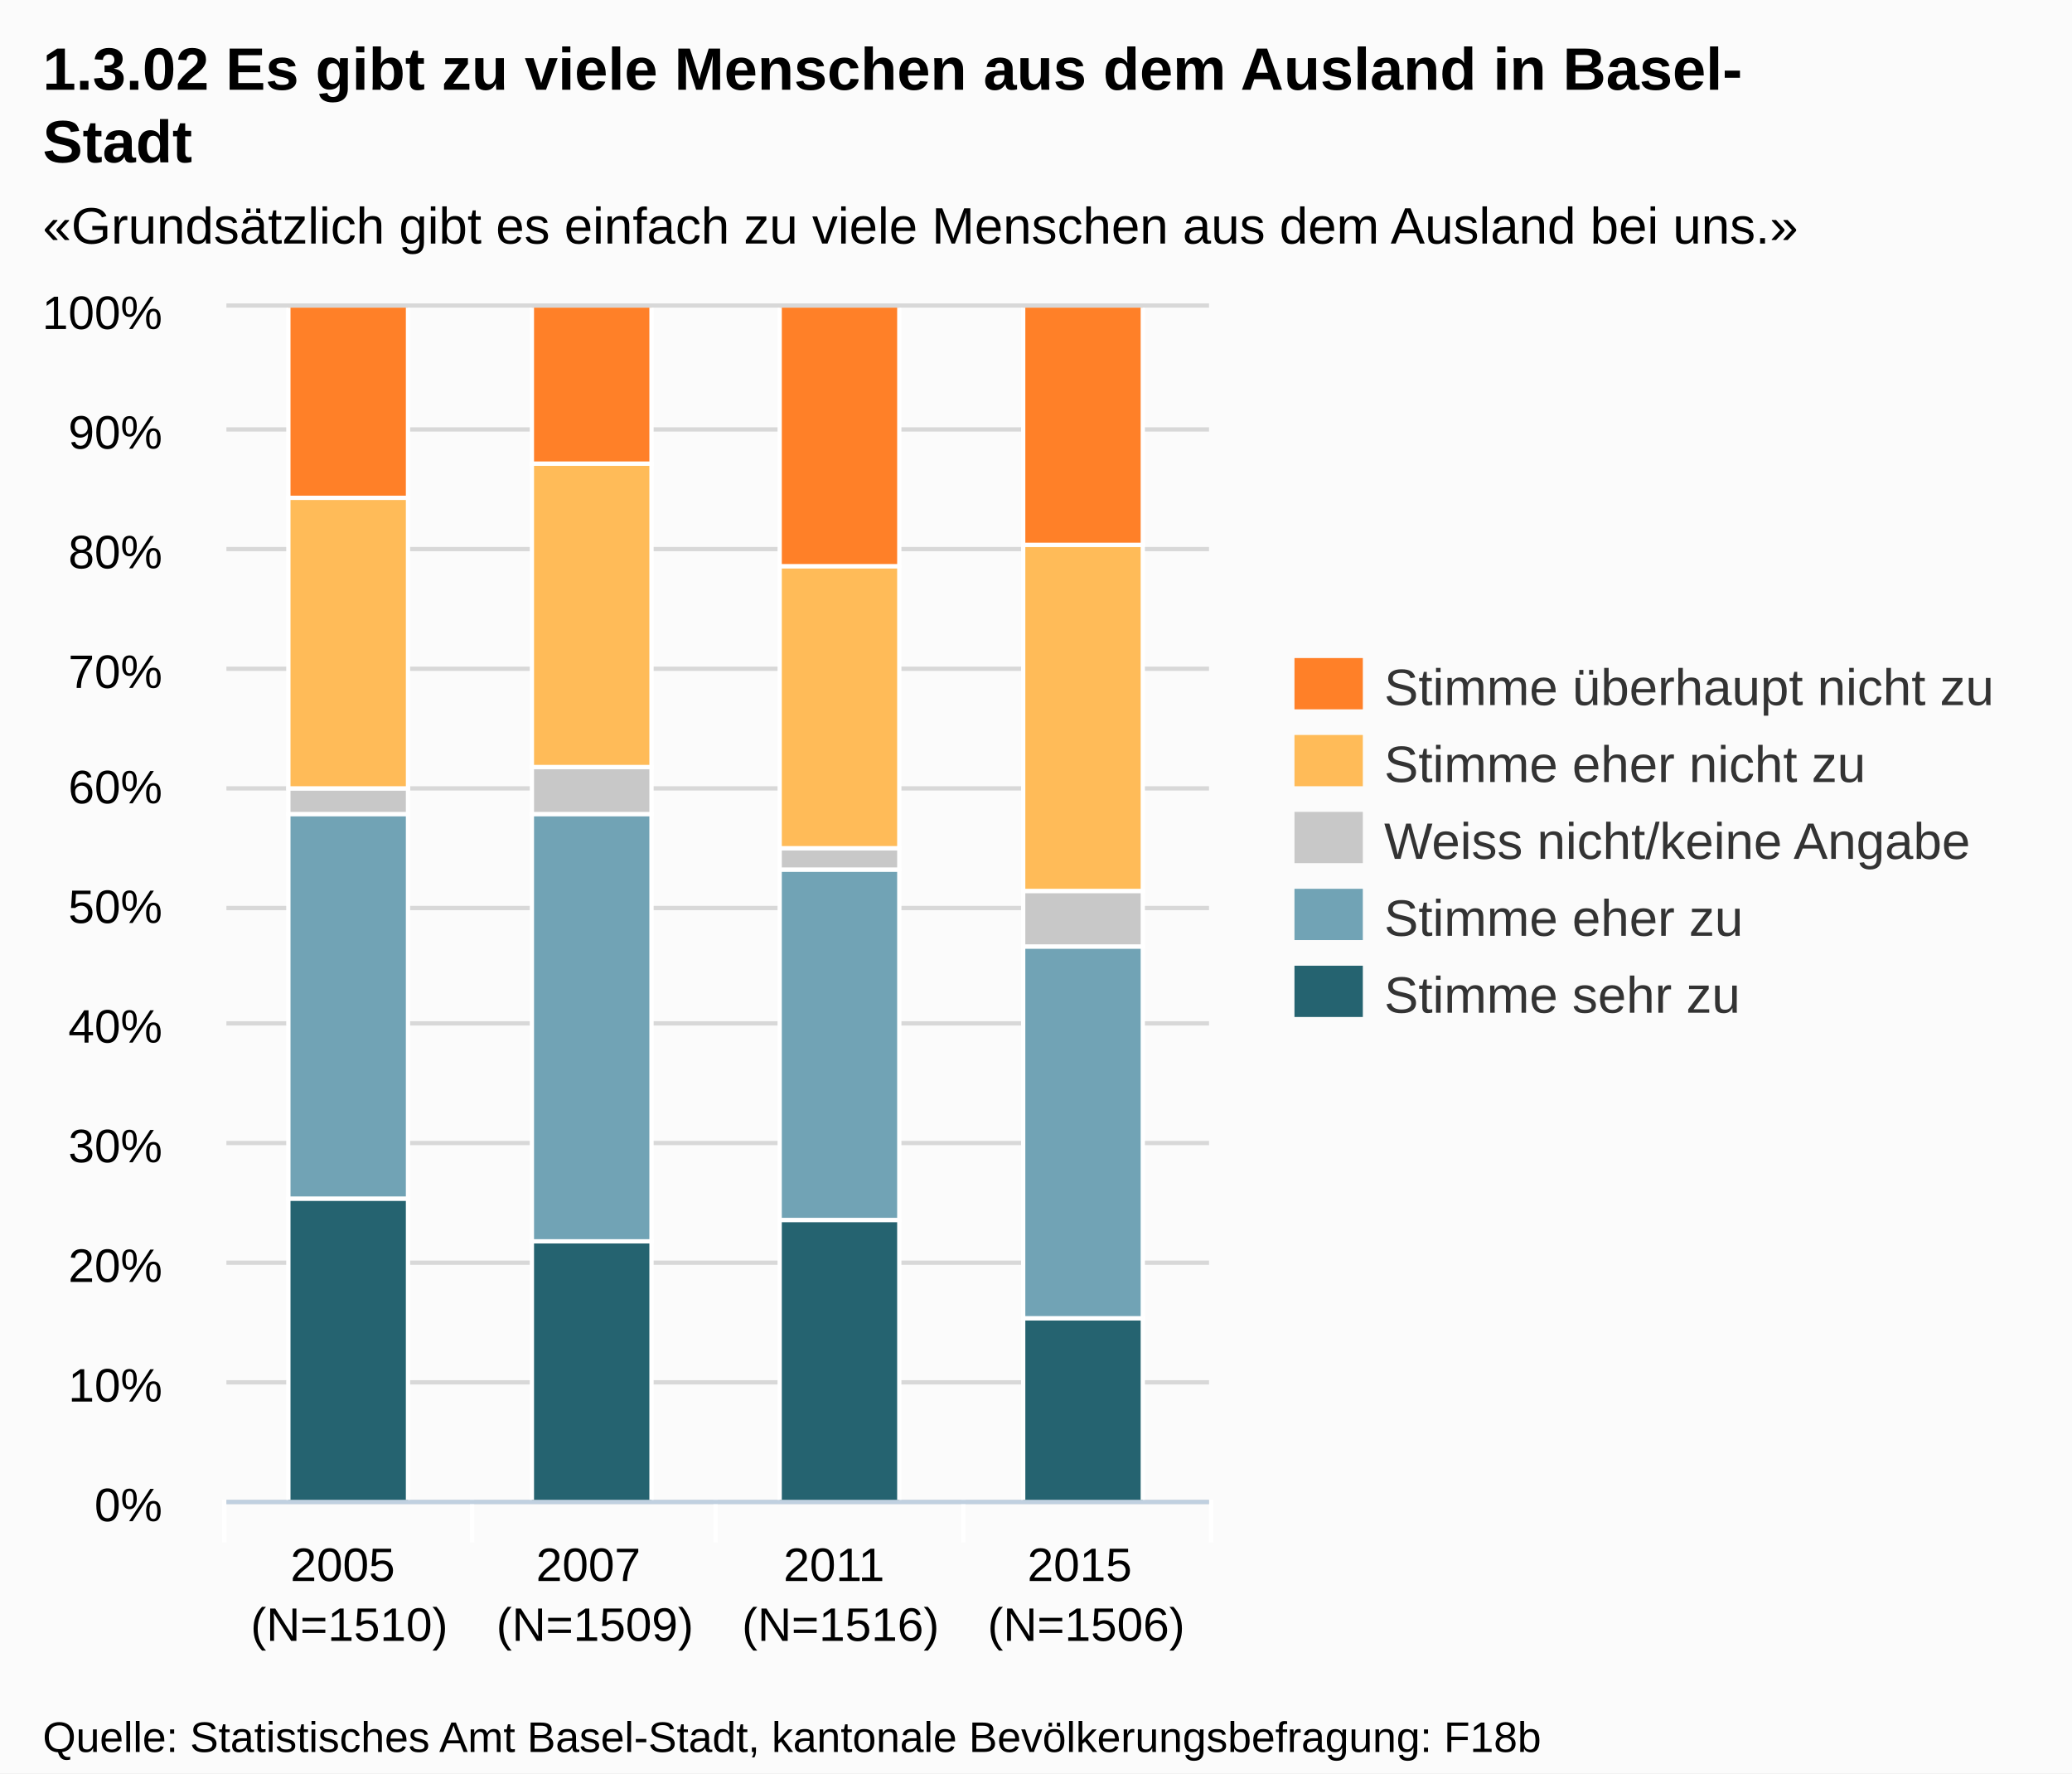
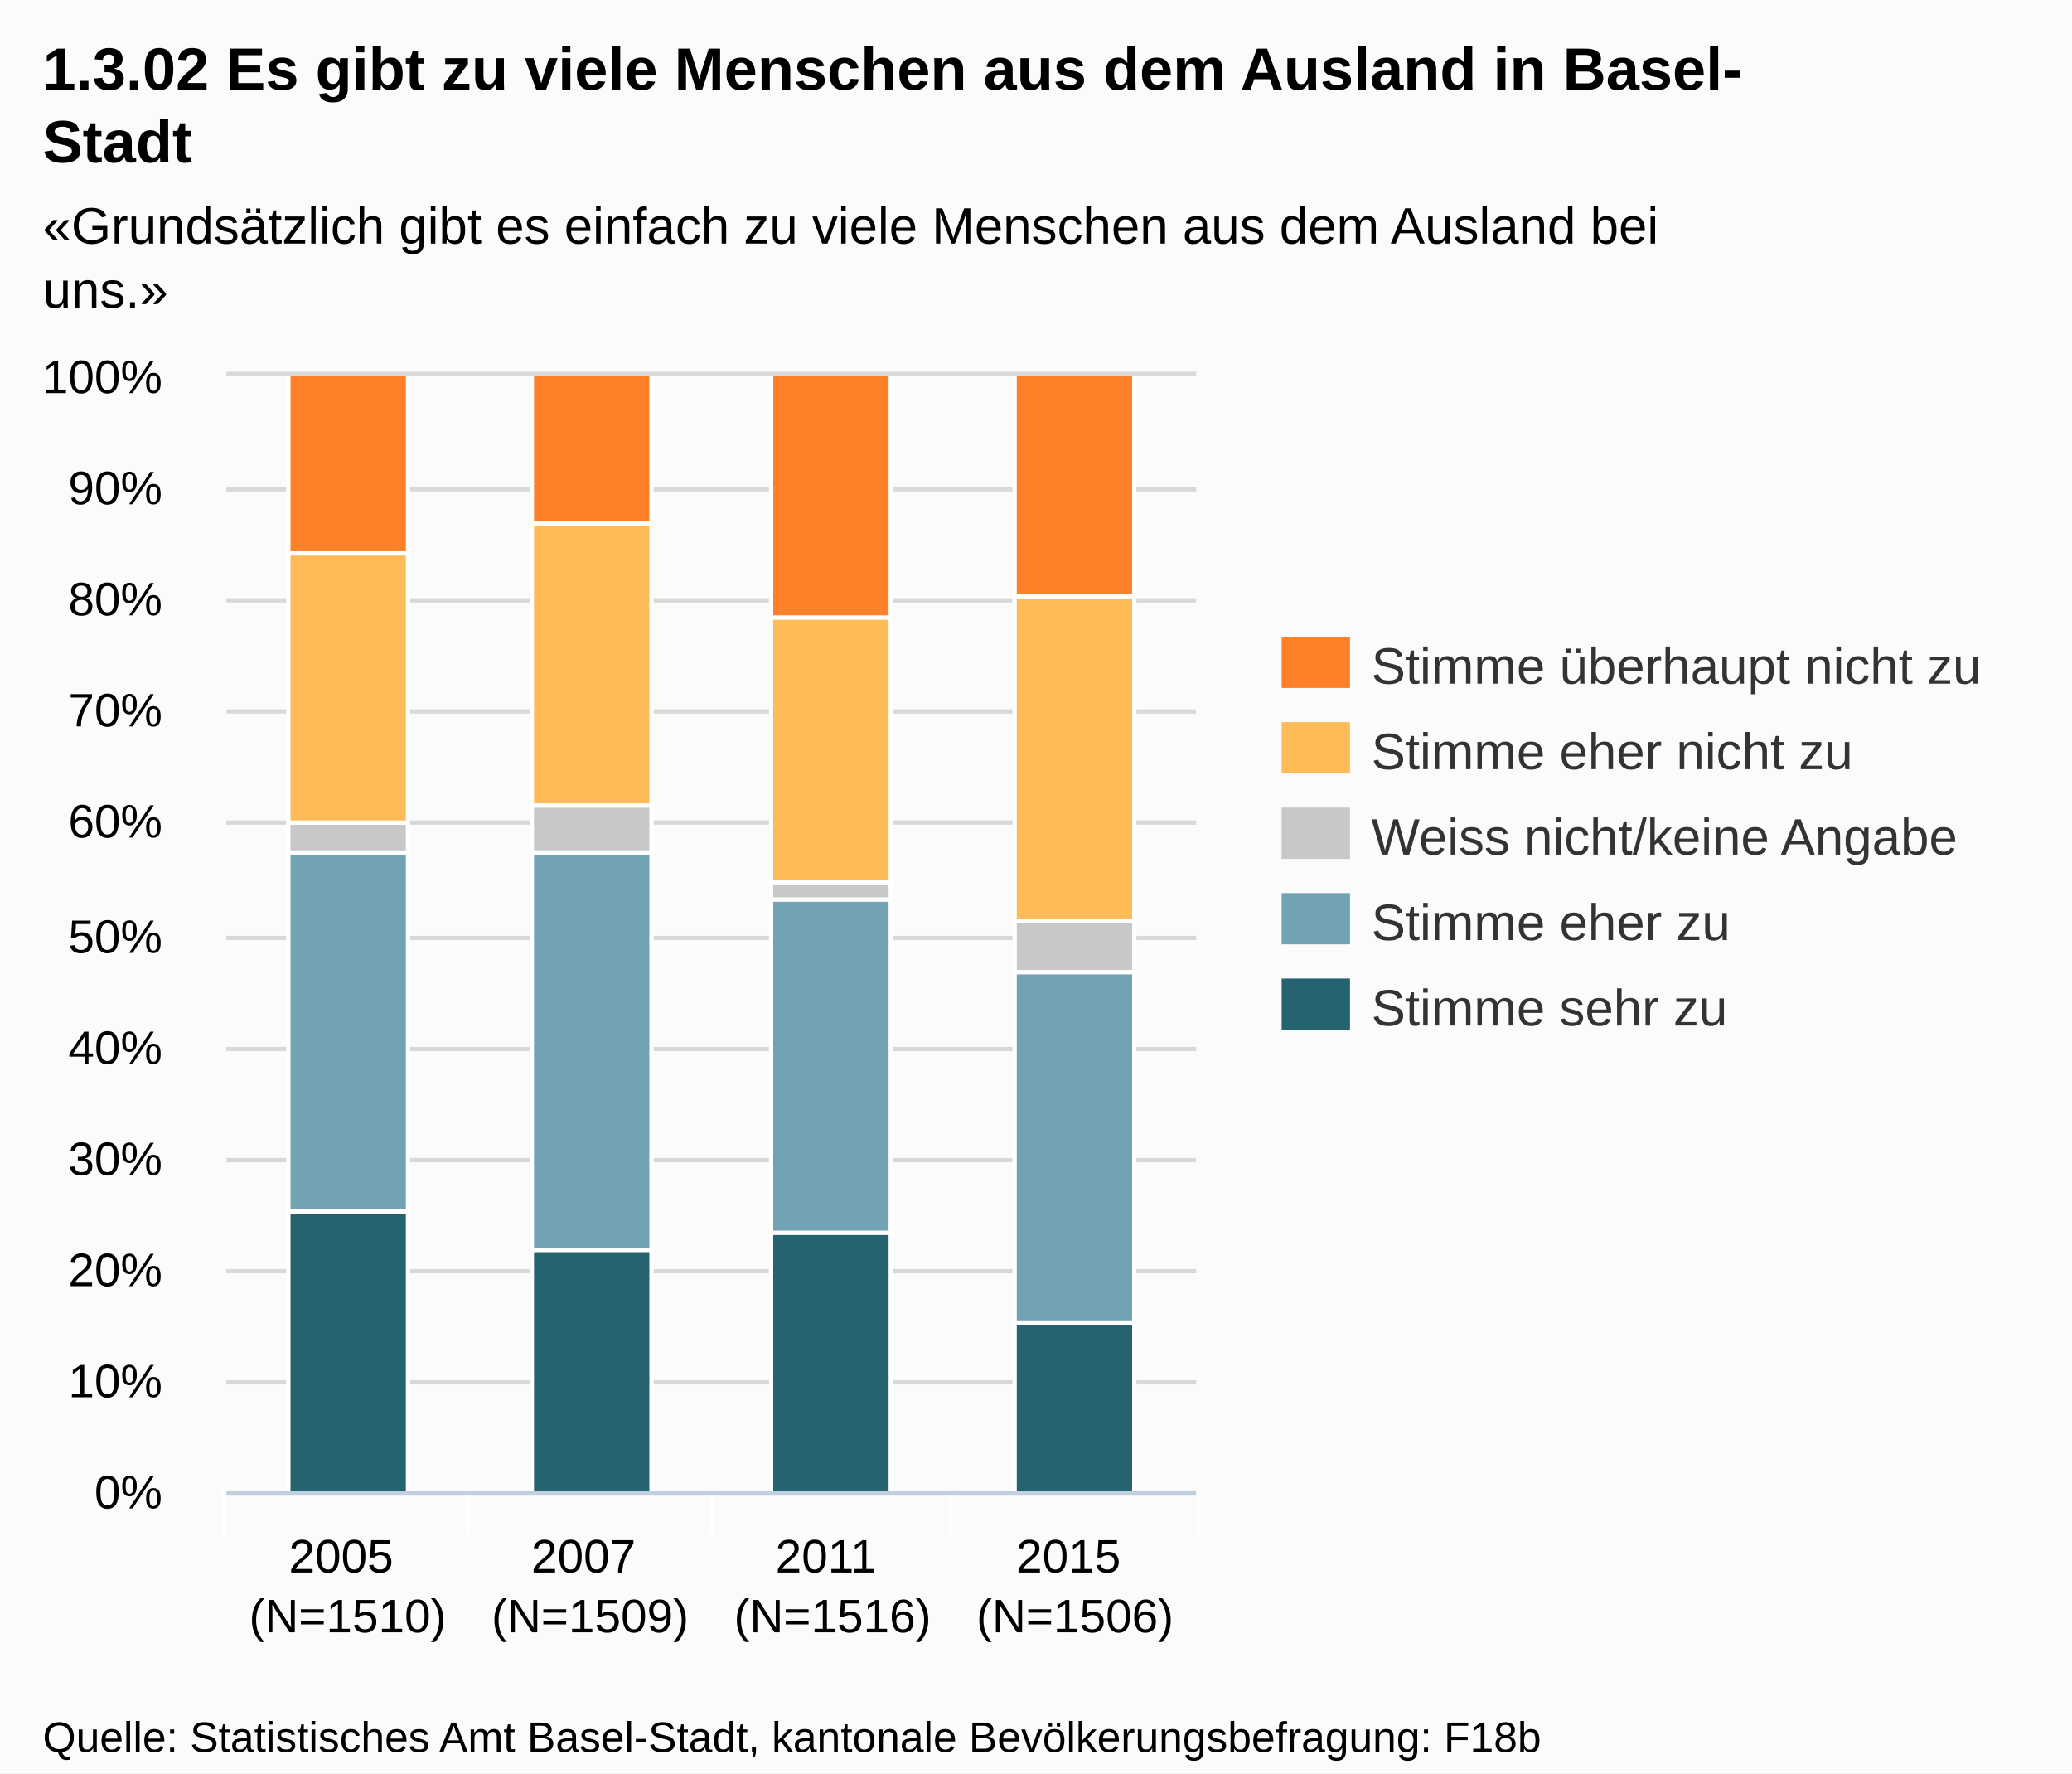
<svg xmlns="http://www.w3.org/2000/svg" version="1.1" style="font-family:Arial;font-size:12px;" width="485" height="415">
  <defs>
    <clipPath id="highcharts-1">
-       <rect x="0" y="0" width="230" height="279" />
+       <rect x="0" y="0" width="227" height="261" />
    </clipPath>
  </defs>
  <rect x="0" y="0" width="485" height="415" fill="#fbfbfb" class=" highcharts-background" />
  <g class="highcharts-grid" />
  <g class="highcharts-grid">
-     <path fill="none" d="M 53 351.5 L 283 351.5" stroke="#D8D8D8" stroke-width="1" opacity="1" />
-     <path fill="none" d="M 53 323.5 L 283 323.5" stroke="#D8D8D8" stroke-width="1" opacity="1" />
-     <path fill="none" d="M 53 295.5 L 283 295.5" stroke="#D8D8D8" stroke-width="1" opacity="1" />
-     <path fill="none" d="M 53 267.5 L 283 267.5" stroke="#D8D8D8" stroke-width="1" opacity="1" />
-     <path fill="none" d="M 53 239.5 L 283 239.5" stroke="#D8D8D8" stroke-width="1" opacity="1" />
-     <path fill="none" d="M 53 212.5 L 283 212.5" stroke="#D8D8D8" stroke-width="1" opacity="1" />
-     <path fill="none" d="M 53 184.5 L 283 184.5" stroke="#D8D8D8" stroke-width="1" opacity="1" />
-     <path fill="none" d="M 53 156.5 L 283 156.5" stroke="#D8D8D8" stroke-width="1" opacity="1" />
-     <path fill="none" d="M 53 128.5 L 283 128.5" stroke="#D8D8D8" stroke-width="1" opacity="1" />
-     <path fill="none" d="M 53 100.5 L 283 100.5" stroke="#D8D8D8" stroke-width="1" opacity="1" />
-     <path fill="none" d="M 53 71.5 L 283 71.5" stroke="#D8D8D8" stroke-width="1" opacity="1" />
+     <path fill="none" d="M 53 349.5 L 280 349.5" stroke="#D8D8D8" stroke-width="1" opacity="1" />
+     <path fill="none" d="M 53 323.5 L 280 323.5" stroke="#D8D8D8" stroke-width="1" opacity="1" />
+     <path fill="none" d="M 53 297.5 L 280 297.5" stroke="#D8D8D8" stroke-width="1" opacity="1" />
+     <path fill="none" d="M 53 271.5 L 280 271.5" stroke="#D8D8D8" stroke-width="1" opacity="1" />
+     <path fill="none" d="M 53 245.5 L 280 245.5" stroke="#D8D8D8" stroke-width="1" opacity="1" />
+     <path fill="none" d="M 53 219.5 L 280 219.5" stroke="#D8D8D8" stroke-width="1" opacity="1" />
+     <path fill="none" d="M 53 192.5 L 280 192.5" stroke="#D8D8D8" stroke-width="1" opacity="1" />
+     <path fill="none" d="M 53 166.5 L 280 166.5" stroke="#D8D8D8" stroke-width="1" opacity="1" />
+     <path fill="none" d="M 53 140.5 L 280 140.5" stroke="#D8D8D8" stroke-width="1" opacity="1" />
+     <path fill="none" d="M 53 114.5 L 280 114.5" stroke="#D8D8D8" stroke-width="1" opacity="1" />
+     <path fill="none" d="M 53 87.5 L 280 87.5" stroke="#D8D8D8" stroke-width="1" opacity="1" />
  </g>
  <g class="highcharts-axis">
-     <path fill="none" d="M 110.5 351 L 110.5 361" stroke="#FFFFFF" stroke-width="1" opacity="1" />
-     <path fill="none" d="M 167.5 351 L 167.5 361" stroke="#FFFFFF" stroke-width="1" opacity="1" />
-     <path fill="none" d="M 225.5 351 L 225.5 361" stroke="#FFFFFF" stroke-width="1" opacity="1" />
-     <path fill="none" d="M 283.5 351 L 283.5 361" stroke="#FFFFFF" stroke-width="1" opacity="1" />
-     <path fill="none" d="M 52.5 351 L 52.5 361" stroke="#FFFFFF" stroke-width="1" opacity="1" />
-     <path fill="none" d="M 53 351.5 L 283 351.5" stroke="#C0D0E0" stroke-width="1" />
+     <path fill="none" d="M 109.5 349 L 109.5 359" stroke="#FFFFFF" stroke-width="1" opacity="1" />
+     <path fill="none" d="M 166.5 349 L 166.5 359" stroke="#FFFFFF" stroke-width="1" opacity="1" />
+     <path fill="none" d="M 222.5 349 L 222.5 359" stroke="#FFFFFF" stroke-width="1" opacity="1" />
+     <path fill="none" d="M 280.5 349 L 280.5 359" stroke="#FFFFFF" stroke-width="1" opacity="1" />
+     <path fill="none" d="M 52.5 349 L 52.5 359" stroke="#FFFFFF" stroke-width="1" opacity="1" />
+     <path fill="none" d="M 53 349.5 L 280 349.5" stroke="#C0D0E0" stroke-width="1" />
  </g>
  <g class="highcharts-axis" />
  <g class="highcharts-series-group">
-     <g class="highcharts-series highcharts-series-0 highcharts-tracker" transform="translate(53,72) scale(1 1)" style="" clip-path="url(#highcharts-1)">
-       <rect x="14.5" y="208.5" width="28" height="71" stroke="#FFFFFF" stroke-width="1" fill="#256370" rx="0" ry="0" />
-       <rect x="71.5" y="218.5" width="28" height="61" stroke="#FFFFFF" stroke-width="1" fill="#256370" rx="0" ry="0" />
-       <rect x="129.5" y="213.5" width="28" height="66" stroke="#FFFFFF" stroke-width="1" fill="#256370" rx="0" ry="0" />
-       <rect x="186.5" y="236.5" width="28" height="43" stroke="#FFFFFF" stroke-width="1" fill="#256370" rx="0" ry="0" />
+     <g class="highcharts-series highcharts-series-0 highcharts-tracker" transform="translate(53,88) scale(1 1)" style="" clip-path="url(#highcharts-1)">
+       <rect x="14.5" y="195.5" width="28" height="66" stroke="#FFFFFF" stroke-width="1" fill="#256370" rx="0" ry="0" />
+       <rect x="71.5" y="204.5" width="28" height="57" stroke="#FFFFFF" stroke-width="1" fill="#256370" rx="0" ry="0" />
+       <rect x="127.5" y="200.5" width="28" height="61" stroke="#FFFFFF" stroke-width="1" fill="#256370" rx="0" ry="0" />
+       <rect x="184.5" y="221.5" width="28" height="40" stroke="#FFFFFF" stroke-width="1" fill="#256370" rx="0" ry="0" />
    </g>
-     <g class="highcharts-markers highcharts-series-0" transform="translate(53,72) scale(1 1)" clip-path="none" />
-     <g class="highcharts-series highcharts-series-1 highcharts-tracker" transform="translate(53,72) scale(1 1)" style="" clip-path="url(#highcharts-1)">
-       <rect x="14.5" y="118.5" width="28" height="90" stroke="#FFFFFF" stroke-width="1" fill="#71A3B5" rx="0" ry="0" />
-       <rect x="71.5" y="118.5" width="28" height="100" stroke="#FFFFFF" stroke-width="1" fill="#71A3B5" rx="0" ry="0" />
-       <rect x="129.5" y="131.5" width="28" height="82" stroke="#FFFFFF" stroke-width="1" fill="#71A3B5" rx="0" ry="0" />
-       <rect x="186.5" y="149.5" width="28" height="87" stroke="#FFFFFF" stroke-width="1" fill="#71A3B5" rx="0" ry="0" />
+     <g class="highcharts-markers highcharts-series-0" transform="translate(53,88) scale(1 1)" clip-path="none" />
+     <g class="highcharts-series highcharts-series-1 highcharts-tracker" transform="translate(53,88) scale(1 1)" style="" clip-path="url(#highcharts-1)">
+       <rect x="14.5" y="111.5" width="28" height="84" stroke="#FFFFFF" stroke-width="1" fill="#71A3B5" rx="0" ry="0" />
+       <rect x="71.5" y="111.5" width="28" height="93" stroke="#FFFFFF" stroke-width="1" fill="#71A3B5" rx="0" ry="0" />
+       <rect x="127.5" y="122.5" width="28" height="78" stroke="#FFFFFF" stroke-width="1" fill="#71A3B5" rx="0" ry="0" />
+       <rect x="184.5" y="139.5" width="28" height="82" stroke="#FFFFFF" stroke-width="1" fill="#71A3B5" rx="0" ry="0" />
    </g>
-     <g class="highcharts-markers highcharts-series-1" transform="translate(53,72) scale(1 1)" clip-path="none" />
-     <g class="highcharts-series highcharts-series-2 highcharts-tracker" transform="translate(53,72) scale(1 1)" style="" clip-path="url(#highcharts-1)">
-       <rect x="14.5" y="112.5" width="28" height="6" stroke="#FFFFFF" stroke-width="1" fill="#C8C8C8" rx="0" ry="0" />
-       <rect x="71.5" y="107.5" width="28" height="11" stroke="#FFFFFF" stroke-width="1" fill="#C8C8C8" rx="0" ry="0" />
-       <rect x="129.5" y="126.5" width="28" height="5" stroke="#FFFFFF" stroke-width="1" fill="#C8C8C8" rx="0" ry="0" />
-       <rect x="186.5" y="136.5" width="28" height="13" stroke="#FFFFFF" stroke-width="1" fill="#C8C8C8" rx="0" ry="0" />
+     <g class="highcharts-markers highcharts-series-1" transform="translate(53,88) scale(1 1)" clip-path="none" />
+     <g class="highcharts-series highcharts-series-2 highcharts-tracker" transform="translate(53,88) scale(1 1)" style="" clip-path="url(#highcharts-1)">
+       <rect x="14.5" y="104.5" width="28" height="7" stroke="#FFFFFF" stroke-width="1" fill="#C8C8C8" rx="0" ry="0" />
+       <rect x="71.5" y="100.5" width="28" height="11" stroke="#FFFFFF" stroke-width="1" fill="#C8C8C8" rx="0" ry="0" />
+       <rect x="127.5" y="118.5" width="28" height="4" stroke="#FFFFFF" stroke-width="1" fill="#C8C8C8" rx="0" ry="0" />
+       <rect x="184.5" y="127.5" width="28" height="12" stroke="#FFFFFF" stroke-width="1" fill="#C8C8C8" rx="0" ry="0" />
    </g>
-     <g class="highcharts-markers highcharts-series-2" transform="translate(53,72) scale(1 1)" clip-path="none" />
-     <g class="highcharts-series highcharts-series-3 highcharts-tracker" transform="translate(53,72) scale(1 1)" style="" clip-path="url(#highcharts-1)">
-       <rect x="14.5" y="44.5" width="28" height="68" stroke="#FFFFFF" stroke-width="1" fill="#FFBB58" rx="0" ry="0" />
-       <rect x="71.5" y="36.5" width="28" height="71" stroke="#FFFFFF" stroke-width="1" fill="#FFBB58" rx="0" ry="0" />
-       <rect x="129.5" y="60.5" width="28" height="66" stroke="#FFFFFF" stroke-width="1" fill="#FFBB58" rx="0" ry="0" />
-       <rect x="186.5" y="55.5" width="28" height="81" stroke="#FFFFFF" stroke-width="1" fill="#FFBB58" rx="0" ry="0" />
+     <g class="highcharts-markers highcharts-series-2" transform="translate(53,88) scale(1 1)" clip-path="none" />
+     <g class="highcharts-series highcharts-series-3 highcharts-tracker" transform="translate(53,88) scale(1 1)" style="" clip-path="url(#highcharts-1)">
+       <rect x="14.5" y="41.5" width="28" height="63" stroke="#FFFFFF" stroke-width="1" fill="#FFBB58" rx="0" ry="0" />
+       <rect x="71.5" y="34.5" width="28" height="66" stroke="#FFFFFF" stroke-width="1" fill="#FFBB58" rx="0" ry="0" />
+       <rect x="127.5" y="56.5" width="28" height="62" stroke="#FFFFFF" stroke-width="1" fill="#FFBB58" rx="0" ry="0" />
+       <rect x="184.5" y="51.5" width="28" height="76" stroke="#FFFFFF" stroke-width="1" fill="#FFBB58" rx="0" ry="0" />
    </g>
-     <g class="highcharts-markers highcharts-series-3" transform="translate(53,72) scale(1 1)" clip-path="none" />
-     <g class="highcharts-series highcharts-series-4 highcharts-tracker" transform="translate(53,72) scale(1 1)" style="" clip-path="url(#highcharts-1)">
-       <rect x="14.5" y="-0.5" width="28" height="45" stroke="#FFFFFF" stroke-width="1" fill="#FF8028" rx="0" ry="0" />
-       <rect x="71.5" y="-0.5" width="28" height="37" stroke="#FFFFFF" stroke-width="1" fill="#FF8028" rx="0" ry="0" />
-       <rect x="129.5" y="-0.5" width="28" height="61" stroke="#FFFFFF" stroke-width="1" fill="#FF8028" rx="0" ry="0" />
-       <rect x="186.5" y="-0.5" width="28" height="56" stroke="#FFFFFF" stroke-width="1" fill="#FF8028" rx="0" ry="0" />
+     <g class="highcharts-markers highcharts-series-3" transform="translate(53,88) scale(1 1)" clip-path="none" />
+     <g class="highcharts-series highcharts-series-4 highcharts-tracker" transform="translate(53,88) scale(1 1)" style="" clip-path="url(#highcharts-1)">
+       <rect x="14.5" y="-0.5" width="28" height="42" stroke="#FFFFFF" stroke-width="1" fill="#FF8028" rx="0" ry="0" />
+       <rect x="71.5" y="-0.5" width="28" height="35" stroke="#FFFFFF" stroke-width="1" fill="#FF8028" rx="0" ry="0" />
+       <rect x="127.5" y="-0.5" width="28" height="57" stroke="#FFFFFF" stroke-width="1" fill="#FF8028" rx="0" ry="0" />
+       <rect x="184.5" y="-0.5" width="28" height="52" stroke="#FFFFFF" stroke-width="1" fill="#FF8028" rx="0" ry="0" />
    </g>
-     <g class="highcharts-markers highcharts-series-4" transform="translate(53,72) scale(1 1)" clip-path="none" />
+     <g class="highcharts-markers highcharts-series-4" transform="translate(53,88) scale(1 1)" clip-path="none" />
  </g>
  <text x="10" text-anchor="start" class="highcharts-title" style="color:#000000;font-size:14px;font-weight:bold;fill:#000000;width:421px;" y="21">
    <tspan>1.3.02 Es gibt zu viele Menschen aus dem Ausland in Basel-</tspan>
    <tspan dy="17" x="10">Stadt</tspan>
  </text>
  <text x="10" text-anchor="start" class="highcharts-subtitle" style="color:#000000;font-size:12px;fill:#000000;width:421px;" y="57">
-     <tspan>«Grundsätzlich gibt es einfach zu viele Menschen aus dem Ausland bei uns.»</tspan>
+     <tspan>«Grundsätzlich gibt es einfach zu viele Menschen aus dem Ausland bei</tspan>
+     <tspan dy="15" x="10">uns.»</tspan>
  </text>
-   <g class="highcharts-legend" transform="translate(295,147)">
+   <g class="highcharts-legend" transform="translate(292,142)">
    <g>
      <g>
        <g class="highcharts-legend-item" transform="translate(8,3)">
          <text x="21" style="color:#333333;font-size:12px;font-weight:normal;cursor:pointer;fill:#333333;" text-anchor="start" y="15">
            <tspan>Stimme überhaupt nicht zu</tspan>
          </text>
          <rect x="0" y="4" width="16" height="12" fill="#FF8028" />
        </g>
-         <g class="highcharts-legend-item" transform="translate(8,21)">
+         <g class="highcharts-legend-item" transform="translate(8,23)">
          <text x="21" y="15" style="color:#333333;font-size:12px;font-weight:normal;cursor:pointer;fill:#333333;" text-anchor="start">
            <tspan>Stimme eher nicht zu</tspan>
          </text>
          <rect x="0" y="4" width="16" height="12" fill="#FFBB58" />
        </g>
-         <g class="highcharts-legend-item" transform="translate(8,39)">
+         <g class="highcharts-legend-item" transform="translate(8,43)">
          <text x="21" y="15" style="color:#333333;font-size:12px;font-weight:normal;cursor:pointer;fill:#333333;" text-anchor="start">
            <tspan>Weiss nicht/keine Angabe</tspan>
          </text>
          <rect x="0" y="4" width="16" height="12" fill="#C8C8C8" />
        </g>
-         <g class="highcharts-legend-item" transform="translate(8,57)">
+         <g class="highcharts-legend-item" transform="translate(8,63)">
          <text x="21" y="15" style="color:#333333;font-size:12px;font-weight:normal;cursor:pointer;fill:#333333;" text-anchor="start">
            <tspan>Stimme eher zu</tspan>
          </text>
          <rect x="0" y="4" width="16" height="12" fill="#71A3B5" />
        </g>
-         <g class="highcharts-legend-item" transform="translate(8,75)">
+         <g class="highcharts-legend-item" transform="translate(8,83)">
          <text x="21" y="15" style="color:#333333;font-size:12px;font-weight:normal;cursor:pointer;fill:#333333;" text-anchor="start">
            <tspan>Stimme sehr zu</tspan>
          </text>
          <rect x="0" y="4" width="16" height="12" fill="#256370" />
        </g>
      </g>
    </g>
  </g>
  <g class="highcharts-axis-labels highcharts-xaxis-labels">
-     <text x="81.75" style="color:#000000;cursor:default;font-size:11px;fill:#000000;" text-anchor="middle" transform="translate(0,0)" y="370" opacity="1">
+     <text x="81.375" style="color:#000000;cursor:default;font-size:11px;fill:#000000;" text-anchor="middle" transform="translate(0,0)" y="368" opacity="1">
      <tspan>2005</tspan>
-       <tspan x="81.75" dy="14">(N=1510)</tspan>
+       <tspan x="81.375" dy="14">(N=1510)</tspan>
    </text>
-     <text x="139.25" style="color:#000000;cursor:default;font-size:11px;fill:#000000;" text-anchor="middle" transform="translate(0,0)" y="370" opacity="1">
+     <text x="138.125" style="color:#000000;cursor:default;font-size:11px;fill:#000000;" text-anchor="middle" transform="translate(0,0)" y="368" opacity="1">
      <tspan>2007</tspan>
-       <tspan x="139.25" dy="14">(N=1509)</tspan>
+       <tspan x="138.125" dy="14">(N=1509)</tspan>
    </text>
-     <text x="196.75" style="color:#000000;cursor:default;font-size:11px;fill:#000000;" text-anchor="middle" transform="translate(0,0)" y="370" opacity="1">
+     <text x="194.875" style="color:#000000;cursor:default;font-size:11px;fill:#000000;" text-anchor="middle" transform="translate(0,0)" y="368" opacity="1">
      <tspan>2011</tspan>
-       <tspan x="196.75" dy="14">(N=1516)</tspan>
+       <tspan x="194.875" dy="14">(N=1516)</tspan>
    </text>
-     <text x="254.25" style="color:#000000;cursor:default;font-size:11px;fill:#000000;" text-anchor="middle" transform="translate(0,0)" y="370" opacity="1">
+     <text x="251.625" style="color:#000000;cursor:default;font-size:11px;fill:#000000;" text-anchor="middle" transform="translate(0,0)" y="368" opacity="1">
      <tspan>2015</tspan>
-       <tspan x="254.25" dy="14">(N=1506)</tspan>
+       <tspan x="251.625" dy="14">(N=1506)</tspan>
    </text>
  </g>
  <g class="highcharts-axis-labels highcharts-yaxis-labels">
-     <text x="38" style="color:#000000;cursor:default;font-size:11px;fill:#000000;width:150px;text-overflow:clip;" text-anchor="end" transform="translate(0,0)" y="356" opacity="1">
+     <text x="38" style="color:#000000;cursor:default;font-size:11px;fill:#000000;width:150px;text-overflow:clip;" text-anchor="end" transform="translate(0,0)" y="353" opacity="1">
      <tspan>0%</tspan>
    </text>
-     <text x="38" style="color:#000000;cursor:default;font-size:11px;fill:#000000;width:150px;text-overflow:clip;" text-anchor="end" transform="translate(0,0)" y="328" opacity="1">
+     <text x="38" style="color:#000000;cursor:default;font-size:11px;fill:#000000;width:150px;text-overflow:clip;" text-anchor="end" transform="translate(0,0)" y="327" opacity="1">
      <tspan>10%</tspan>
    </text>
-     <text x="38" style="color:#000000;cursor:default;font-size:11px;fill:#000000;width:150px;text-overflow:clip;" text-anchor="end" transform="translate(0,0)" y="300" opacity="1">
+     <text x="38" style="color:#000000;cursor:default;font-size:11px;fill:#000000;width:150px;text-overflow:clip;" text-anchor="end" transform="translate(0,0)" y="301" opacity="1">
      <tspan>20%</tspan>
    </text>
-     <text x="38" style="color:#000000;cursor:default;font-size:11px;fill:#000000;width:150px;text-overflow:clip;" text-anchor="end" transform="translate(0,0)" y="272" opacity="1">
+     <text x="38" style="color:#000000;cursor:default;font-size:11px;fill:#000000;width:150px;text-overflow:clip;" text-anchor="end" transform="translate(0,0)" y="275" opacity="1">
      <tspan>30%</tspan>
    </text>
-     <text x="38" style="color:#000000;cursor:default;font-size:11px;fill:#000000;width:150px;text-overflow:clip;" text-anchor="end" transform="translate(0,0)" y="244" opacity="1">
+     <text x="38" style="color:#000000;cursor:default;font-size:11px;fill:#000000;width:150px;text-overflow:clip;" text-anchor="end" transform="translate(0,0)" y="249" opacity="1">
      <tspan>40%</tspan>
    </text>
-     <text x="38" style="color:#000000;cursor:default;font-size:11px;fill:#000000;width:150px;text-overflow:clip;" text-anchor="end" transform="translate(0,0)" y="216" opacity="1">
+     <text x="38" style="color:#000000;cursor:default;font-size:11px;fill:#000000;width:150px;text-overflow:clip;" text-anchor="end" transform="translate(0,0)" y="223" opacity="1">
      <tspan>50%</tspan>
    </text>
-     <text x="38" style="color:#000000;cursor:default;font-size:11px;fill:#000000;width:150px;text-overflow:clip;" text-anchor="end" transform="translate(0,0)" y="188" opacity="1">
+     <text x="38" style="color:#000000;cursor:default;font-size:11px;fill:#000000;width:150px;text-overflow:clip;" text-anchor="end" transform="translate(0,0)" y="196" opacity="1">
      <tspan>60%</tspan>
    </text>
-     <text x="38" style="color:#000000;cursor:default;font-size:11px;fill:#000000;width:150px;text-overflow:clip;" text-anchor="end" transform="translate(0,0)" y="161" opacity="1">
+     <text x="38" style="color:#000000;cursor:default;font-size:11px;fill:#000000;width:150px;text-overflow:clip;" text-anchor="end" transform="translate(0,0)" y="170" opacity="1">
      <tspan>70%</tspan>
    </text>
-     <text x="38" style="color:#000000;cursor:default;font-size:11px;fill:#000000;width:150px;text-overflow:clip;" text-anchor="end" transform="translate(0,0)" y="133" opacity="1">
+     <text x="38" style="color:#000000;cursor:default;font-size:11px;fill:#000000;width:150px;text-overflow:clip;" text-anchor="end" transform="translate(0,0)" y="144" opacity="1">
      <tspan>80%</tspan>
    </text>
-     <text x="38" style="color:#000000;cursor:default;font-size:11px;fill:#000000;width:150px;text-overflow:clip;" text-anchor="end" transform="translate(0,0)" y="105" opacity="1">
+     <text x="38" style="color:#000000;cursor:default;font-size:11px;fill:#000000;width:150px;text-overflow:clip;" text-anchor="end" transform="translate(0,0)" y="118" opacity="1">
      <tspan>90%</tspan>
    </text>
-     <text x="38" style="color:#000000;cursor:default;font-size:11px;fill:#000000;width:150px;text-overflow:clip;" text-anchor="end" transform="translate(0,0)" y="77" opacity="1">
+     <text x="38" style="color:#000000;cursor:default;font-size:11px;fill:#000000;width:150px;text-overflow:clip;" text-anchor="end" transform="translate(0,0)" y="92" opacity="1">
      <tspan>100%</tspan>
    </text>
  </g>
  <g class="highcharts-tooltip" style="cursor:default;padding:0;pointer-events:none;white-space:nowrap;" transform="translate(0,-9000000000)">
    <path fill="none" d="M 3.5 0.5 L 13.5 0.5 C 16.5 0.5 16.5 0.5 16.5 3.5 L 16.5 13.5 C 16.5 16.5 16.5 16.5 13.5 16.5 L 3.5 16.5 C 0.5 16.5 0.5 16.5 0.5 13.5 L 0.5 3.5 C 0.5 0.5 0.5 0.5 3.5 0.5" isShadow="true" stroke="black" stroke-width="5" transform="translate(1, 1)" opacity="0.05" />
    <path fill="none" d="M 3.5 0.5 L 13.5 0.5 C 16.5 0.5 16.5 0.5 16.5 3.5 L 16.5 13.5 C 16.5 16.5 16.5 16.5 13.5 16.5 L 3.5 16.5 C 0.5 16.5 0.5 16.5 0.5 13.5 L 0.5 3.5 C 0.5 0.5 0.5 0.5 3.5 0.5" isShadow="true" stroke="black" stroke-width="3" transform="translate(1, 1)" opacity="0.1" />
    <path fill="none" d="M 3.5 0.5 L 13.5 0.5 C 16.5 0.5 16.5 0.5 16.5 3.5 L 16.5 13.5 C 16.5 16.5 16.5 16.5 13.5 16.5 L 3.5 16.5 C 0.5 16.5 0.5 16.5 0.5 13.5 L 0.5 3.5 C 0.5 0.5 0.5 0.5 3.5 0.5" isShadow="true" stroke="black" stroke-width="1" transform="translate(1, 1)" opacity="0.15" />
    <path fill="rgba(249, 249, 249, .85)" d="M 3.5 0.5 L 13.5 0.5 C 16.5 0.5 16.5 0.5 16.5 3.5 L 16.5 13.5 C 16.5 16.5 16.5 16.5 13.5 16.5 L 3.5 16.5 C 0.5 16.5 0.5 16.5 0.5 13.5 L 0.5 3.5 C 0.5 0.5 0.5 0.5 3.5 0.5" />
    <text x="8" style="font-size:12px;color:#333333;fill:#333333;" y="20" />
  </g>
  <text x="10" text-anchor="start" style="cursor:default;color:#000000;font-size:10px;fill:#000000;" y="410">
    <tspan>Quelle: Statistisches Amt Basel-Stadt, kantonale Bevölkerungsbefragung: F18b</tspan>
  </text>
</svg>
